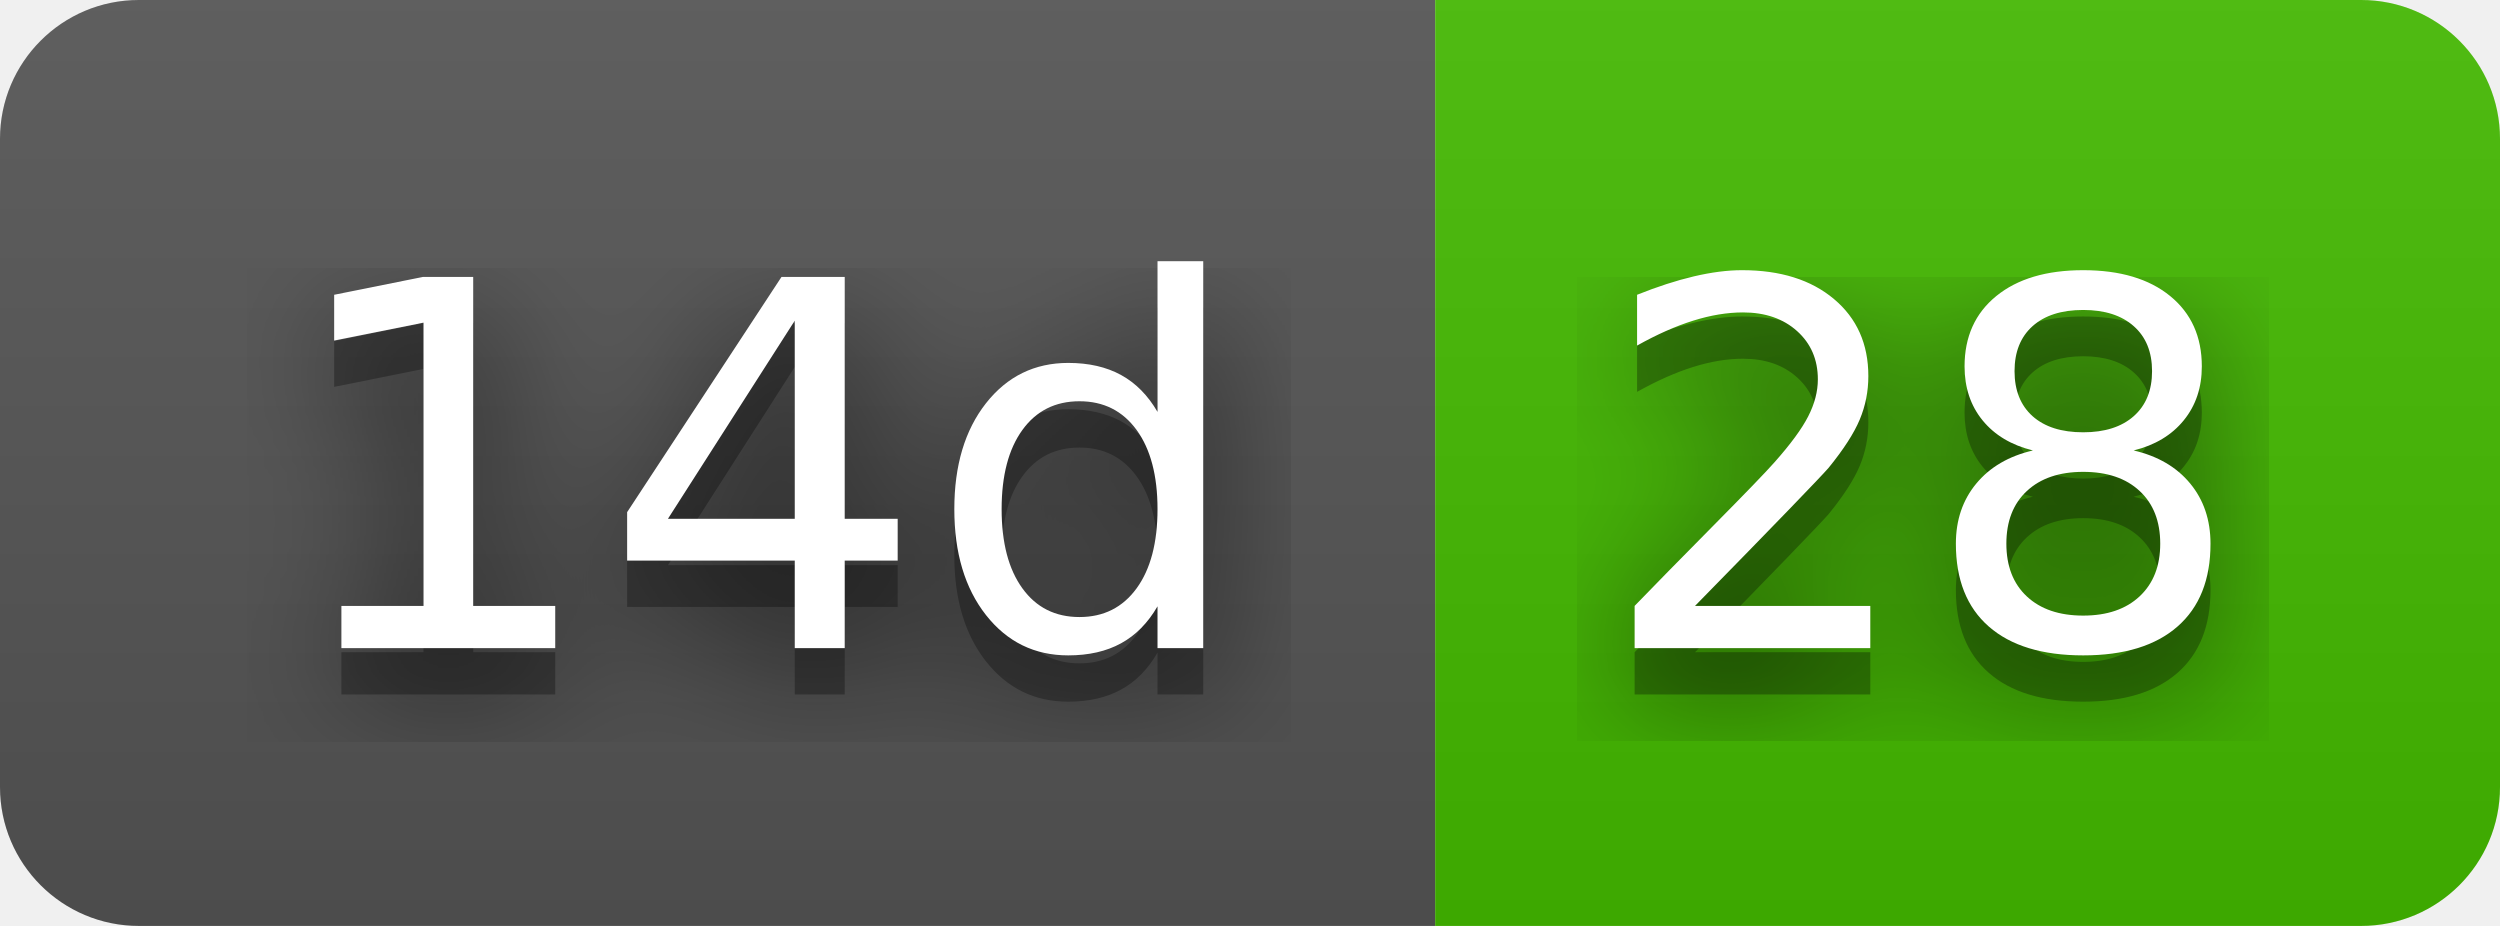
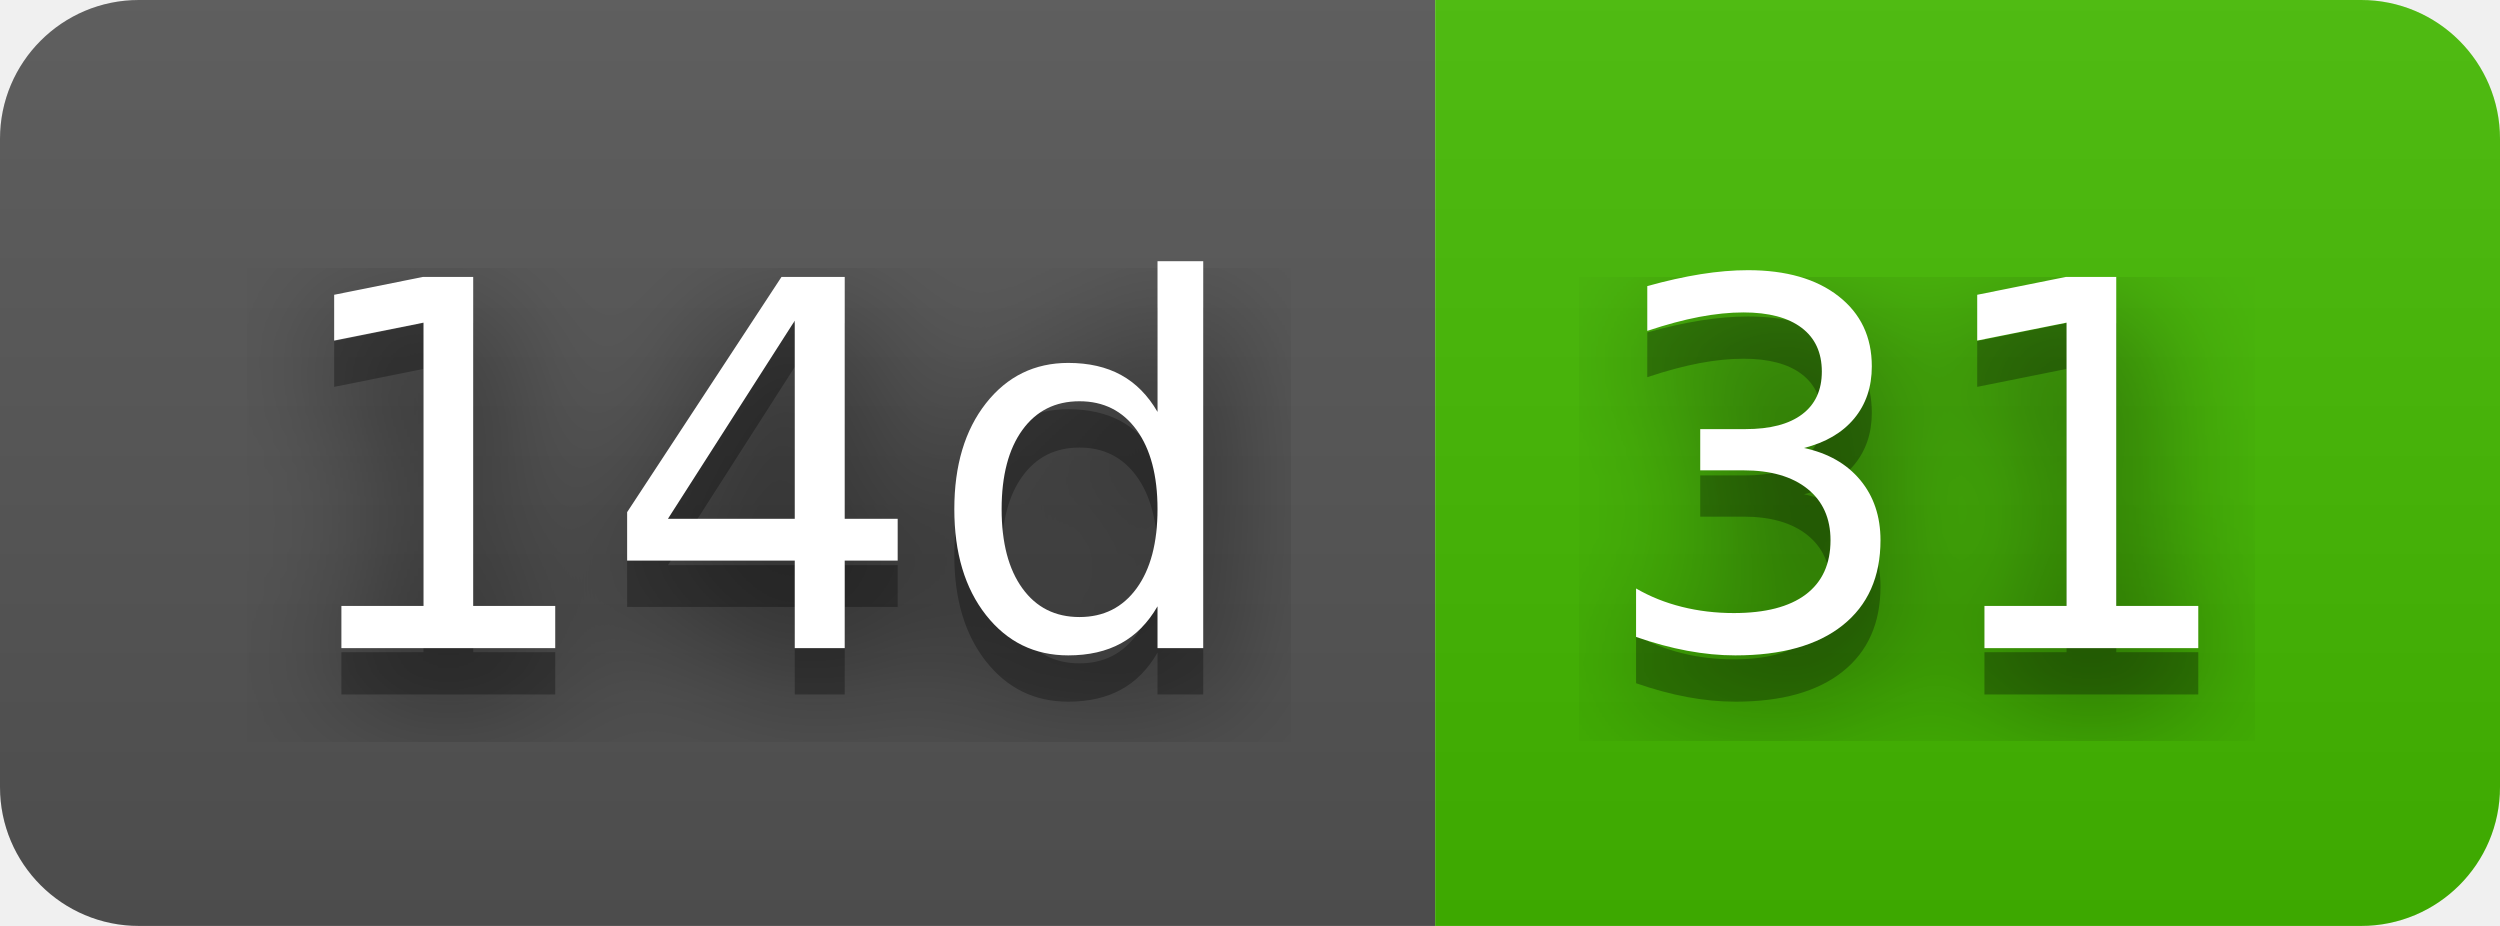
- <svg xmlns="http://www.w3.org/2000/svg" width="54" height="20" role="img" aria-label="14d: 28">
+ <svg xmlns="http://www.w3.org/2000/svg" width="54" height="20" role="img" aria-label="14d: 31">
  <filter id="blur">
    <feGaussianBlur stdDeviation="16" />
  </filter>
  <linearGradient id="s" x2="0" y2="100%">
    <stop offset="0" stop-color="#bbb" stop-opacity=".1" />
    <stop offset="1" stop-opacity=".1" />
  </linearGradient>
  <clipPath id="r">
    <rect width="54" height="20" rx="3" />
  </clipPath>
  <g clip-path="url(#r)">
    <rect width="31" height="20" fill="#555" />
    <rect x="31" width="23" height="20" fill="#4b0" />
    <rect width="54" height="20" fill="url(#s)" />
  </g>
  <g fill="#fff" text-anchor="middle" font-family="Verdana,Geneva,DejaVu Sans,sans-serif" text-rendering="geometricPrecision" font-size="110">
    <g transform="scale(.1)">
      <g aria-hidden="true" fill="#010101">
        <text x="165" y="150" fill-opacity=".8" filter="url(#blur)" textLength="210">14d</text>
        <text x="165" y="150" fill-opacity=".3" textLength="210">14d</text>
      </g>
      <text x="165" y="140" textLength="210">14d</text>
    </g>
    <g transform="scale(.1)">
      <g aria-hidden="true" fill="#010101">
-         <text x="415" y="150" fill-opacity=".8" filter="url(#blur)" textLength="130">28</text>
-         <text x="415" y="150" fill-opacity=".3" textLength="130">28</text>
+         <text x="415" y="150" fill-opacity=".8" filter="url(#blur)" textLength="130">31</text>
+         <text x="415" y="150" fill-opacity=".3" textLength="130">31</text>
      </g>
-       <text x="415" y="140" textLength="130">28</text>
+       <text x="415" y="140" textLength="130">31</text>
    </g>
  </g>
</svg>
